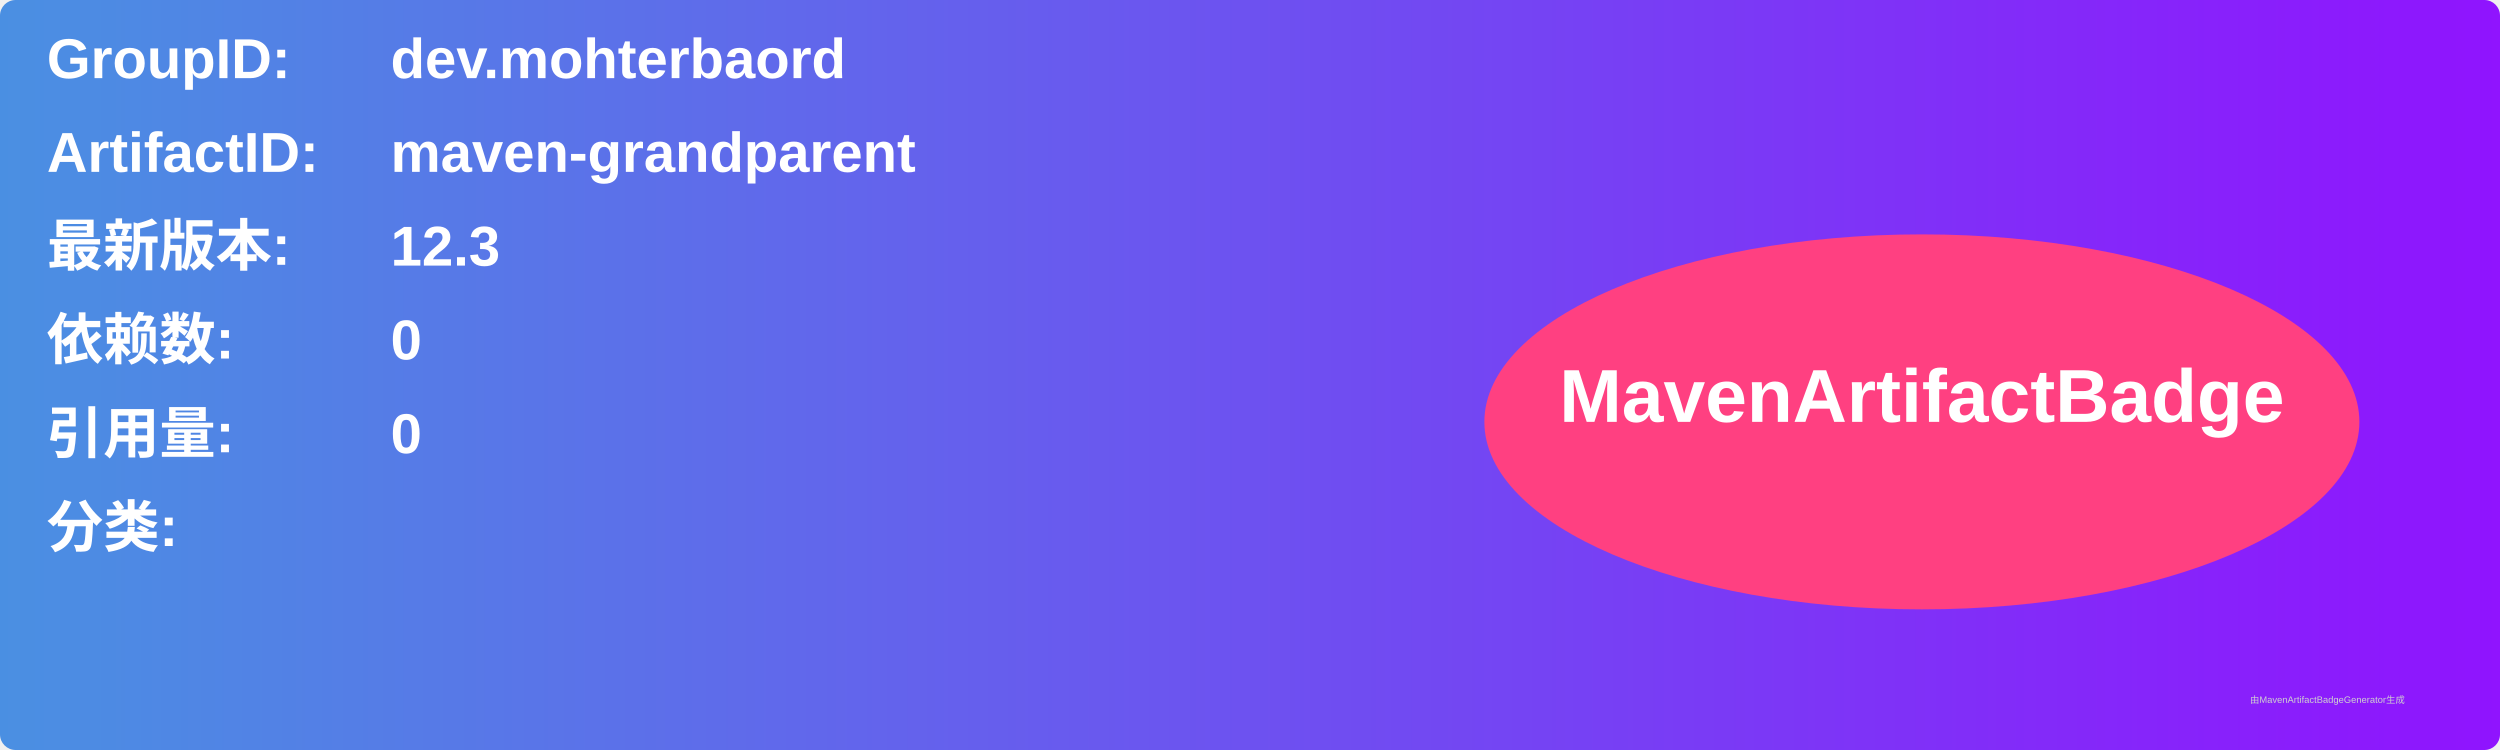
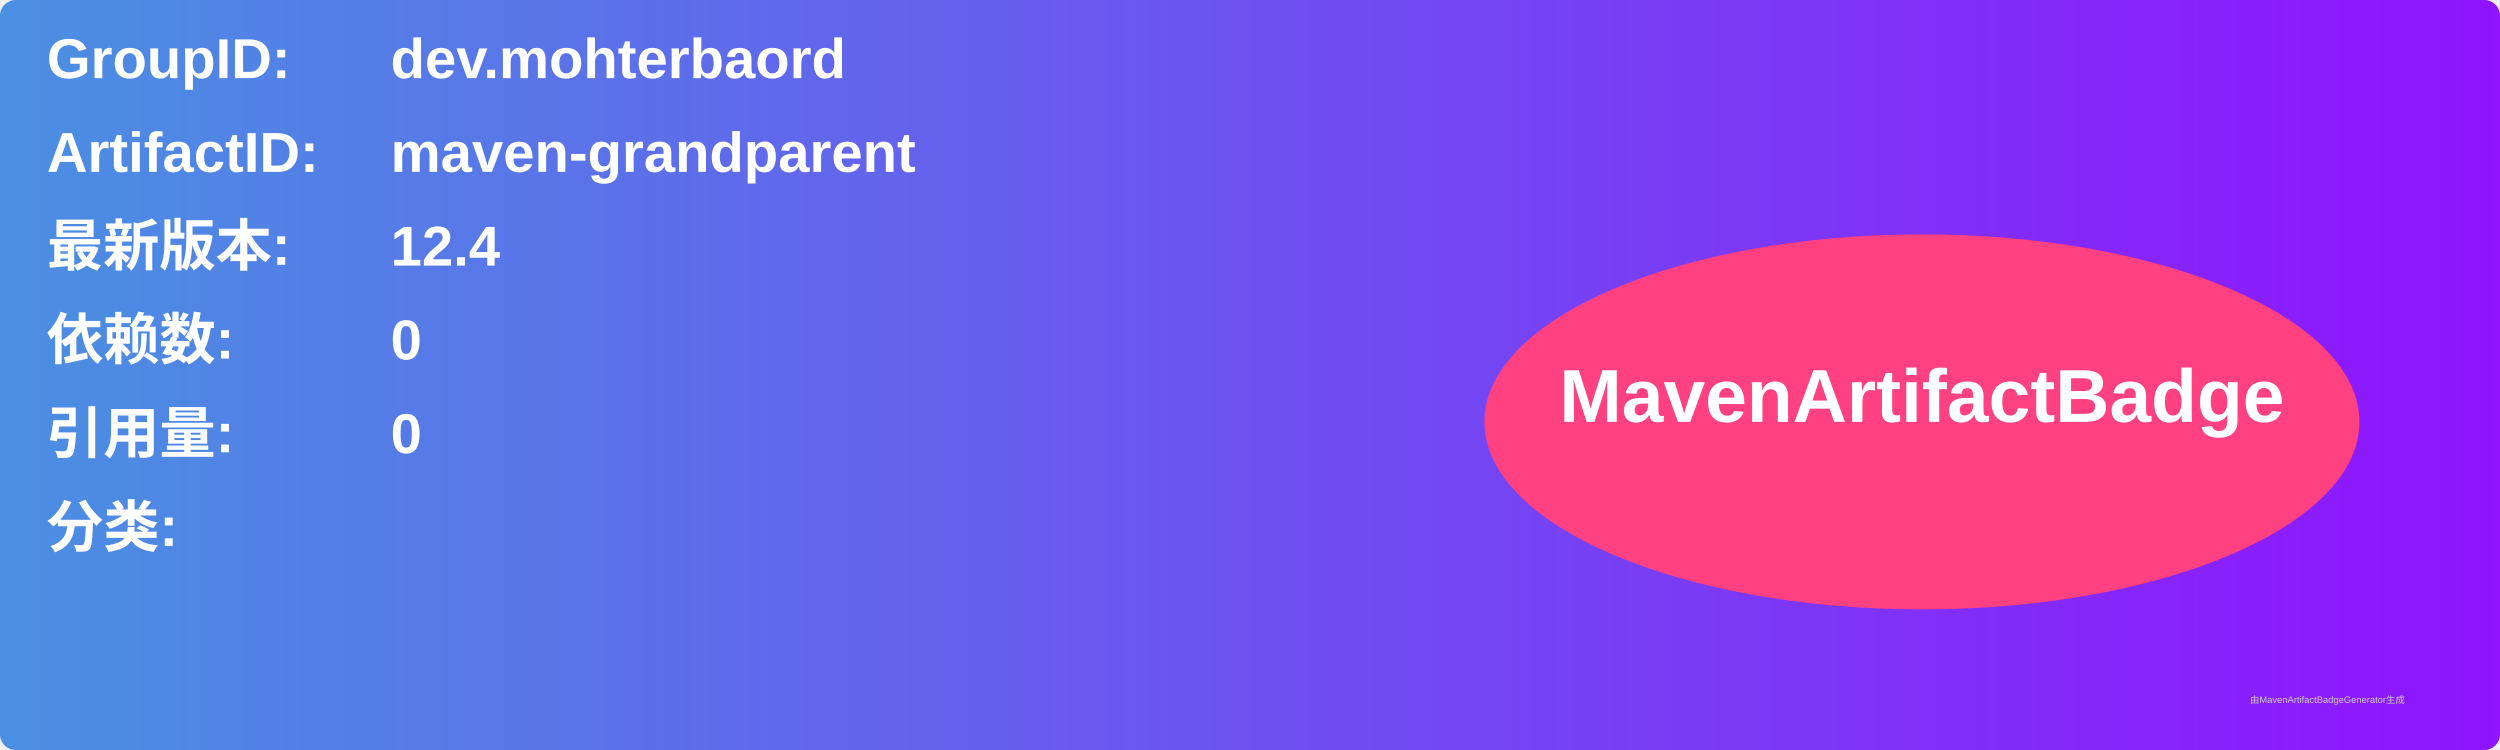
<svg xmlns="http://www.w3.org/2000/svg" width="800" height="240" viewBox="0 0 800 240">
  <linearGradient id="grad" x1="0%" y1="0%" x2="100%" y2="0%">
    <stop offset="0%" stop-color="#4a90e2" />
    <stop offset="100%" stop-color="#9013fe" />
  </linearGradient>
  <rect width="100%" height="100%" rx="5" ry="5" fill="url(#grad)" />
  <g transform="translate(15, 15)">
    <text x="0" y="10" font-family="Arial" font-size="18" fill="white" font-weight="bold" width="260">GroupID:</text>
    <text x="110" y="10" font-family="Arial" font-size="18" fill="white" font-weight="bold" width="460">dev.mohterbaord</text>
    <text x="0" y="40" font-family="Arial" font-size="18" fill="white" font-weight="bold" width="260">ArtifactID:</text>
    <text x="110" y="40" font-family="Arial" font-size="18" fill="white" font-weight="bold" width="460">maven-grandparent</text>
    <text x="0" y="70" font-family="Arial" font-size="18" fill="white" font-weight="bold">最新版本:</text>
    <text x="110" y="70" font-family="Arial" font-size="18" fill="white" font-weight="bold">
-       <tspan font-weight="bold">12.3</tspan>
+       <tspan font-weight="bold">12.4</tspan>
    </text>
    <text x="0" y="100" font-family="Arial" font-size="18" fill="white" font-weight="bold">依赖数: </text>
    <text x="110" y="100" font-family="Arial" font-size="18" fill="white">
      <tspan font-weight="bold">0</tspan>
    </text>
    <text x="0" y="130" font-family="Arial" font-size="18" fill="white" font-weight="bold">引用量: </text>
    <text x="110" y="130" font-family="Arial" font-size="18" fill="white">
      <tspan font-weight="bold">0</tspan>
    </text>
    <text x="0" y="160" font-family="Arial" font-size="18" fill="white" font-weight="bold">分类:</text>
    <text x="10" y="190" font-family="Arial" font-size="10" fill="white">
      <tspan font-weight="bold" />
    </text>
    <ellipse cx="600" cy="120" rx="140" ry="60" fill="#ff4081" />
    <text x="600" y="120" text-anchor="middle" font-family="Arial" font-size="24" fill="white" font-weight="bold">MavenArtifactBadge</text>
  </g>
  <text x="720" y="225" font-family="Arial" font-size="3" fill="#d0d0d0">由MavenArtifactBadgeGenerator生成</text>
</svg>
